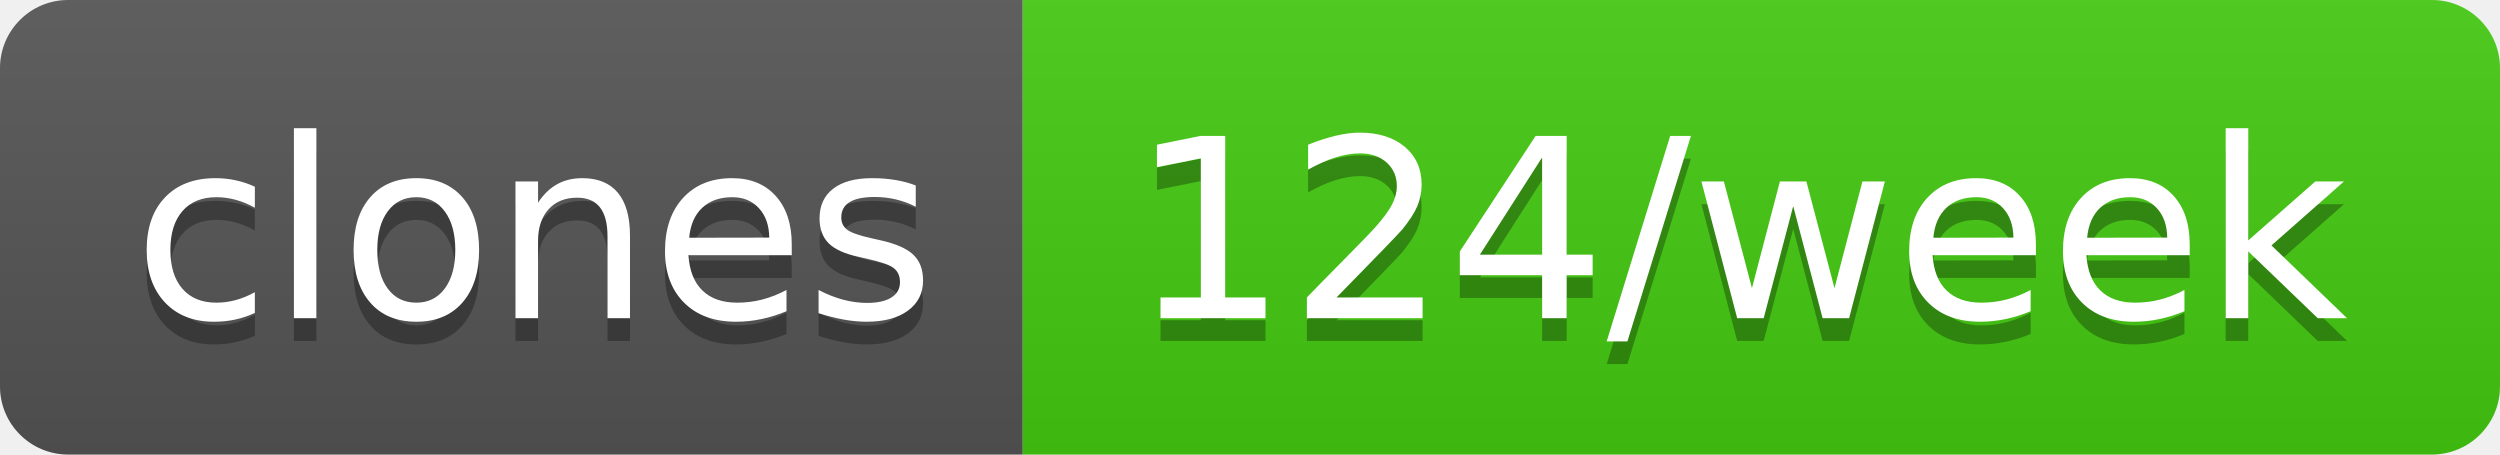
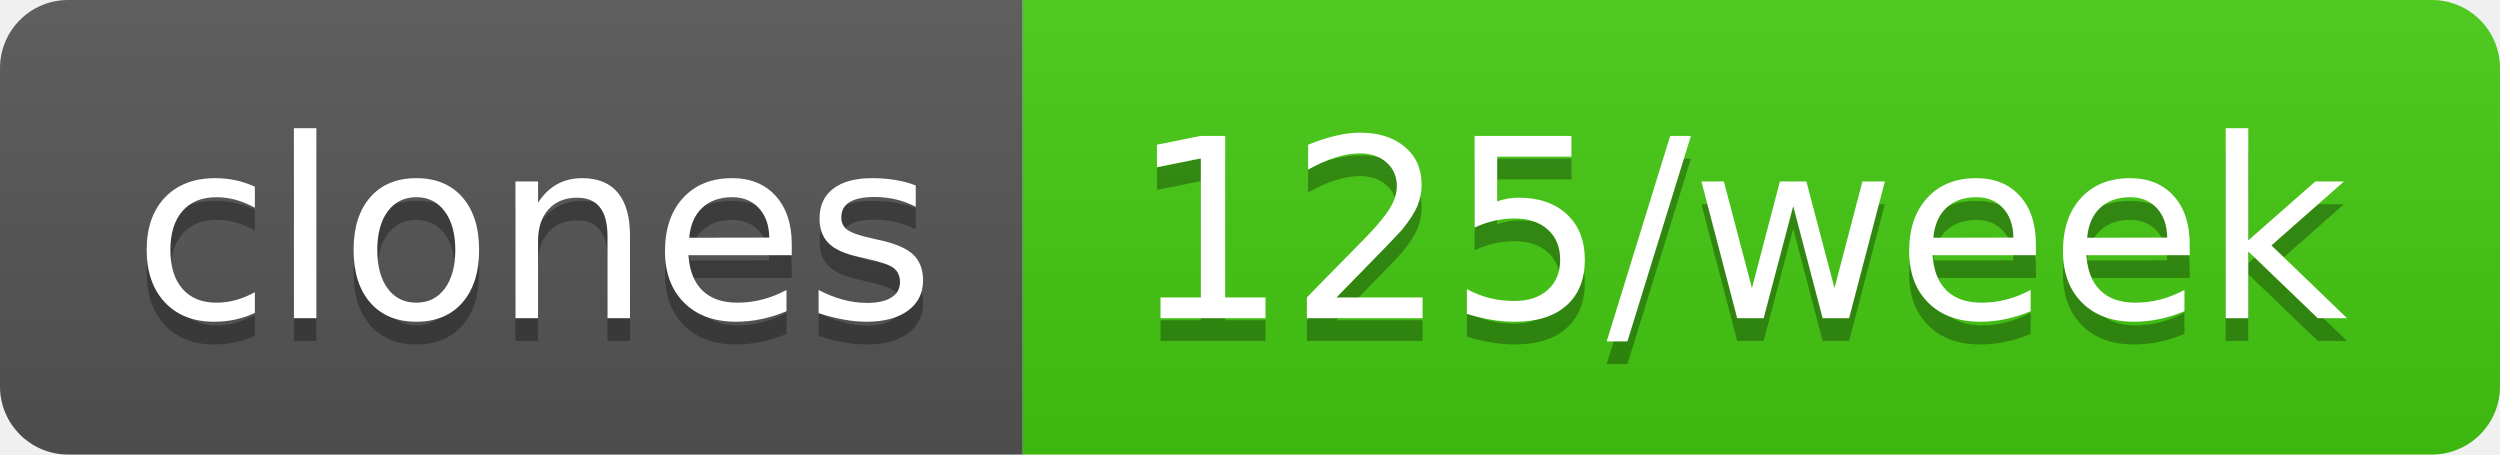
- <svg xmlns="http://www.w3.org/2000/svg" width="110" height="20" role="img" aria-label="clones: 124/week">
+ <svg xmlns="http://www.w3.org/2000/svg" width="110" height="20" role="img" aria-label="clones: 125/week">
  <linearGradient id="s" x2="0" y2="100%">
    <stop offset="0" stop-color="#bbb" stop-opacity=".1" />
    <stop offset="1" stop-opacity=".1" />
  </linearGradient>
  <clipPath id="r">
    <rect width="110" height="20" rx="3" fill="#fff" />
  </clipPath>
  <g clip-path="url(#r)">
    <rect width="45" height="20" fill="#555" />
    <rect x="45" width="65" height="20" fill="#4c1" />
    <rect width="110" height="20" fill="url(#s)" />
  </g>
  <g fill="#fff" text-anchor="middle" font-family="Verdana,Geneva,DejaVu Sans,sans-serif" text-rendering="geometricPrecision" font-size="110">
    <text aria-hidden="true" x="235" y="150" fill="#010101" fill-opacity=".3" transform="scale(.1)" textLength="350">clones</text>
    <text x="235" y="140" transform="scale(.1)" fill="#fff" textLength="350">clones</text>
-     <text aria-hidden="true" x="765" y="150" fill="#010101" fill-opacity=".3" transform="scale(.1)" textLength="550">124/week</text>
-     <text x="765" y="140" transform="scale(.1)" fill="#fff" textLength="550">124/week</text>
+     <text aria-hidden="true" x="765" y="150" fill="#010101" fill-opacity=".3" transform="scale(.1)" textLength="550">125/week</text>
+     <text x="765" y="140" transform="scale(.1)" fill="#fff" textLength="550">125/week</text>
  </g>
</svg>
